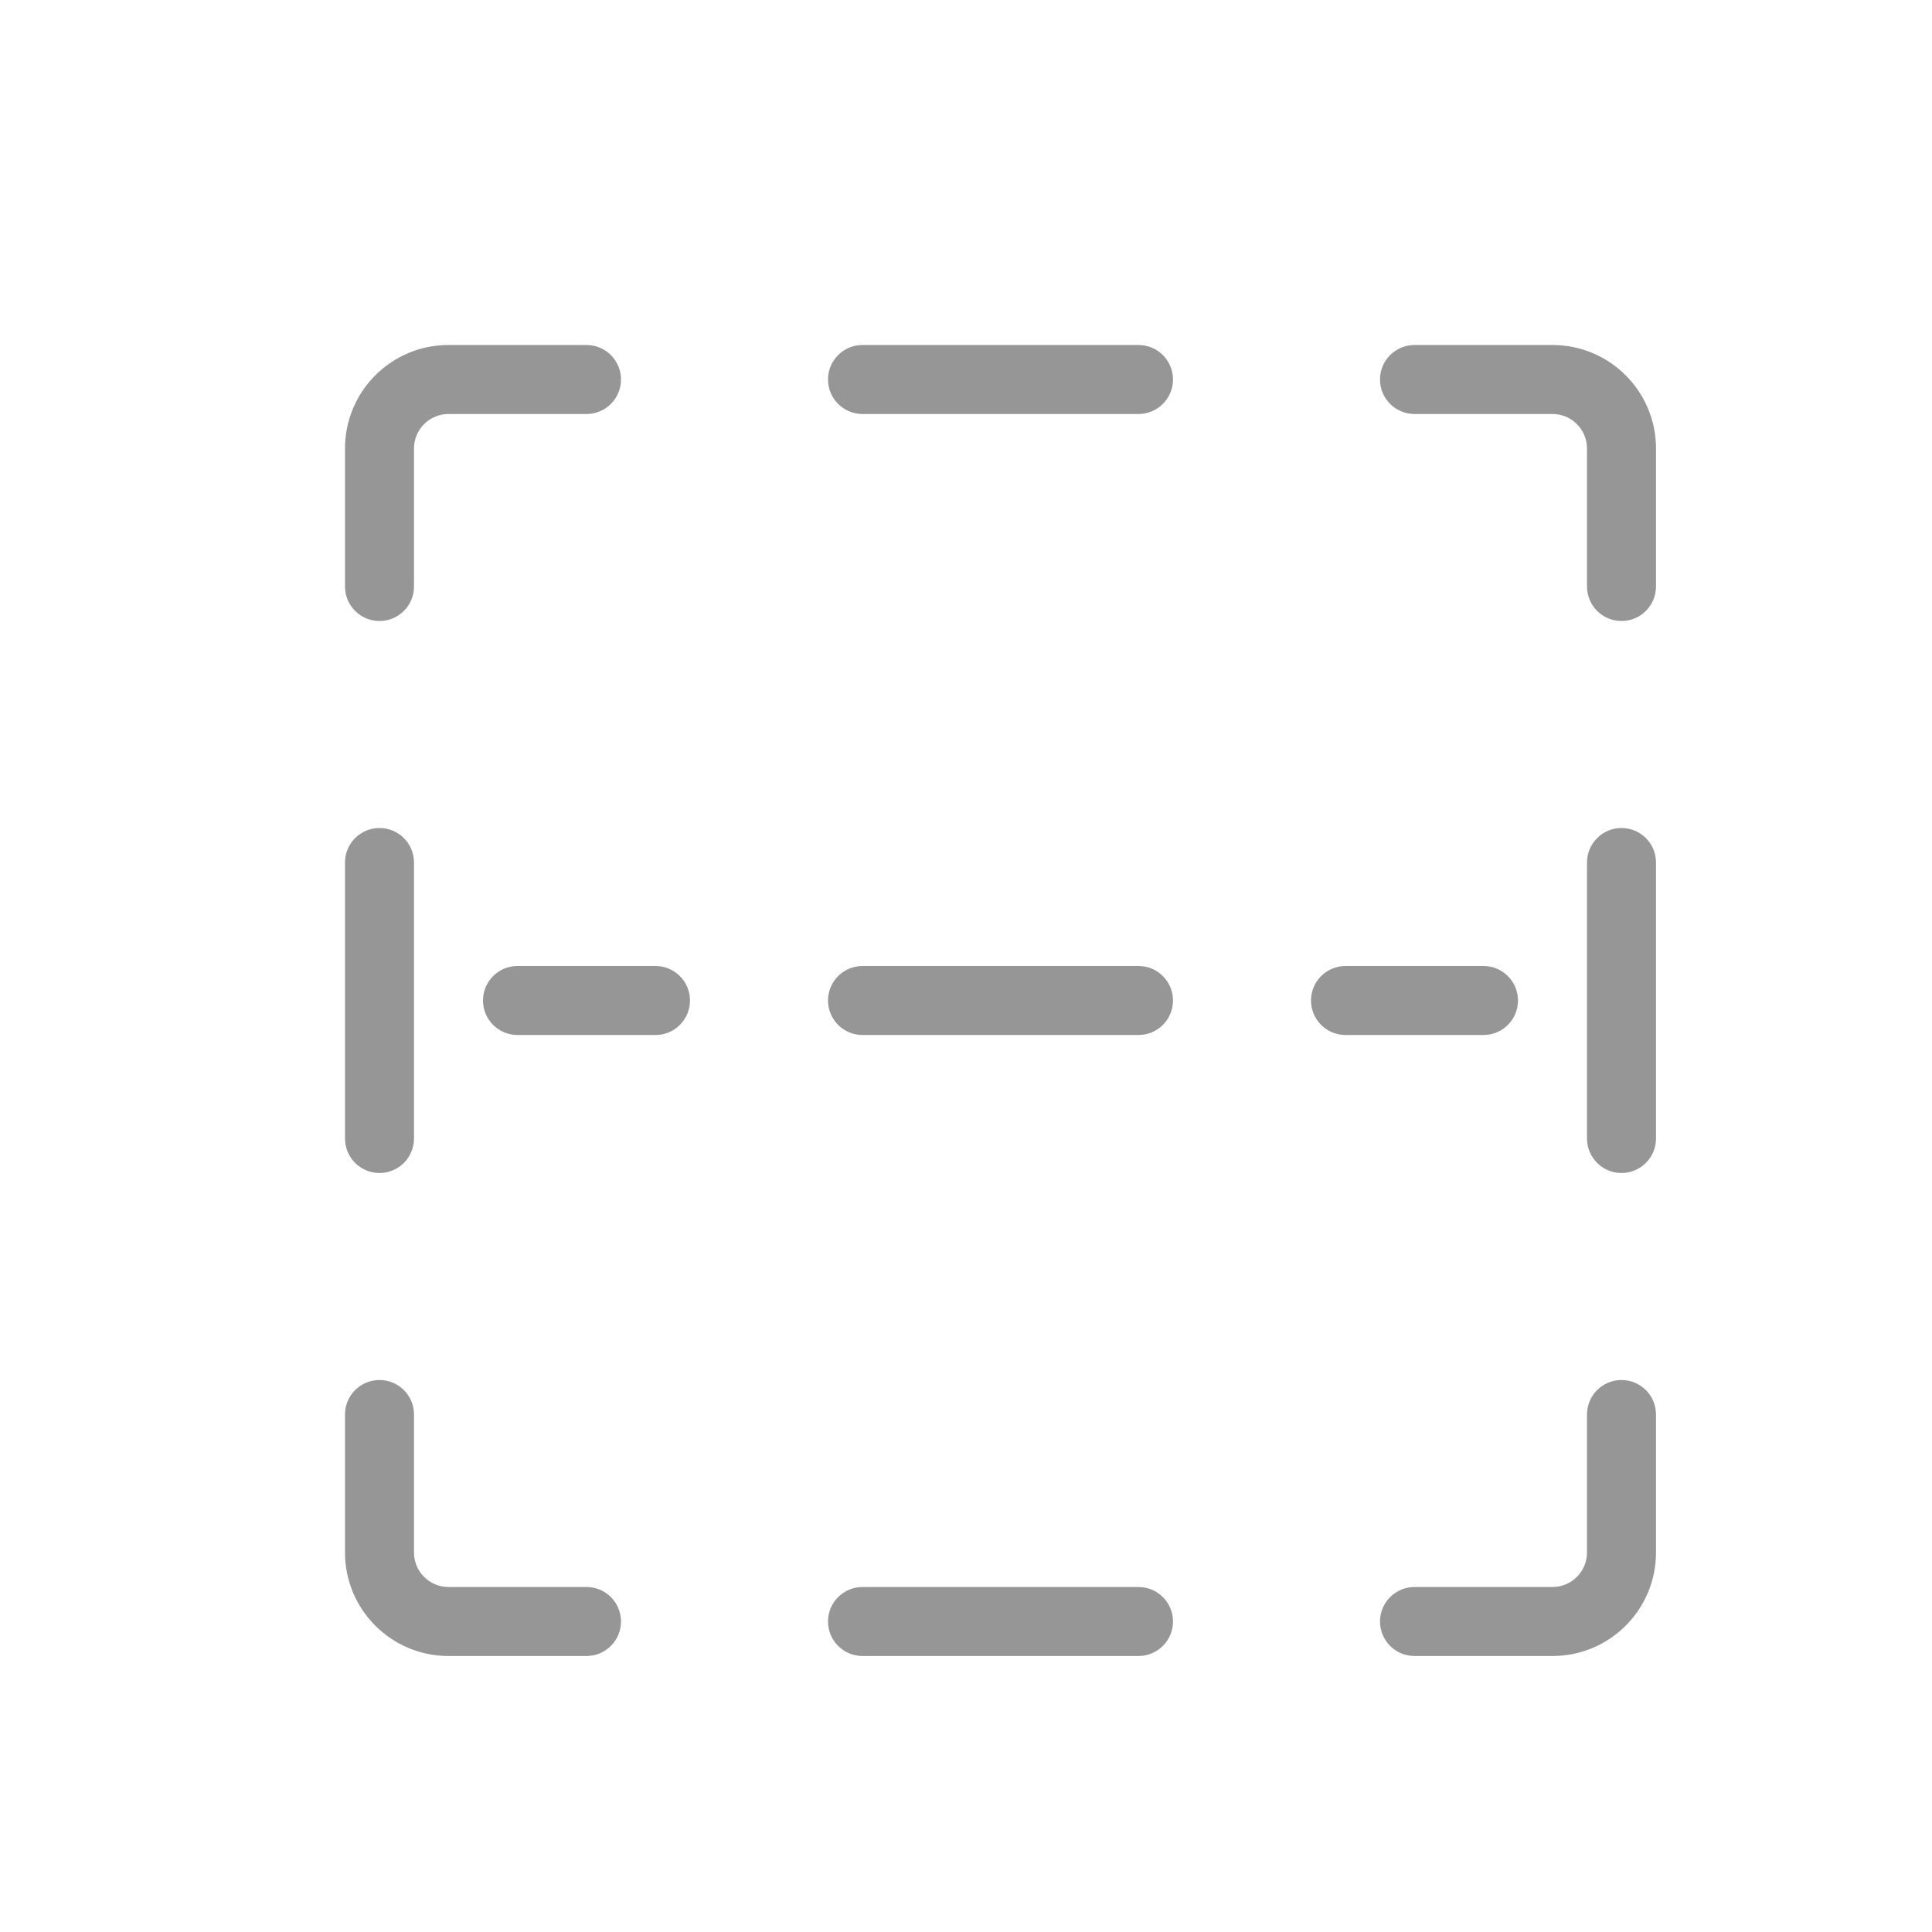
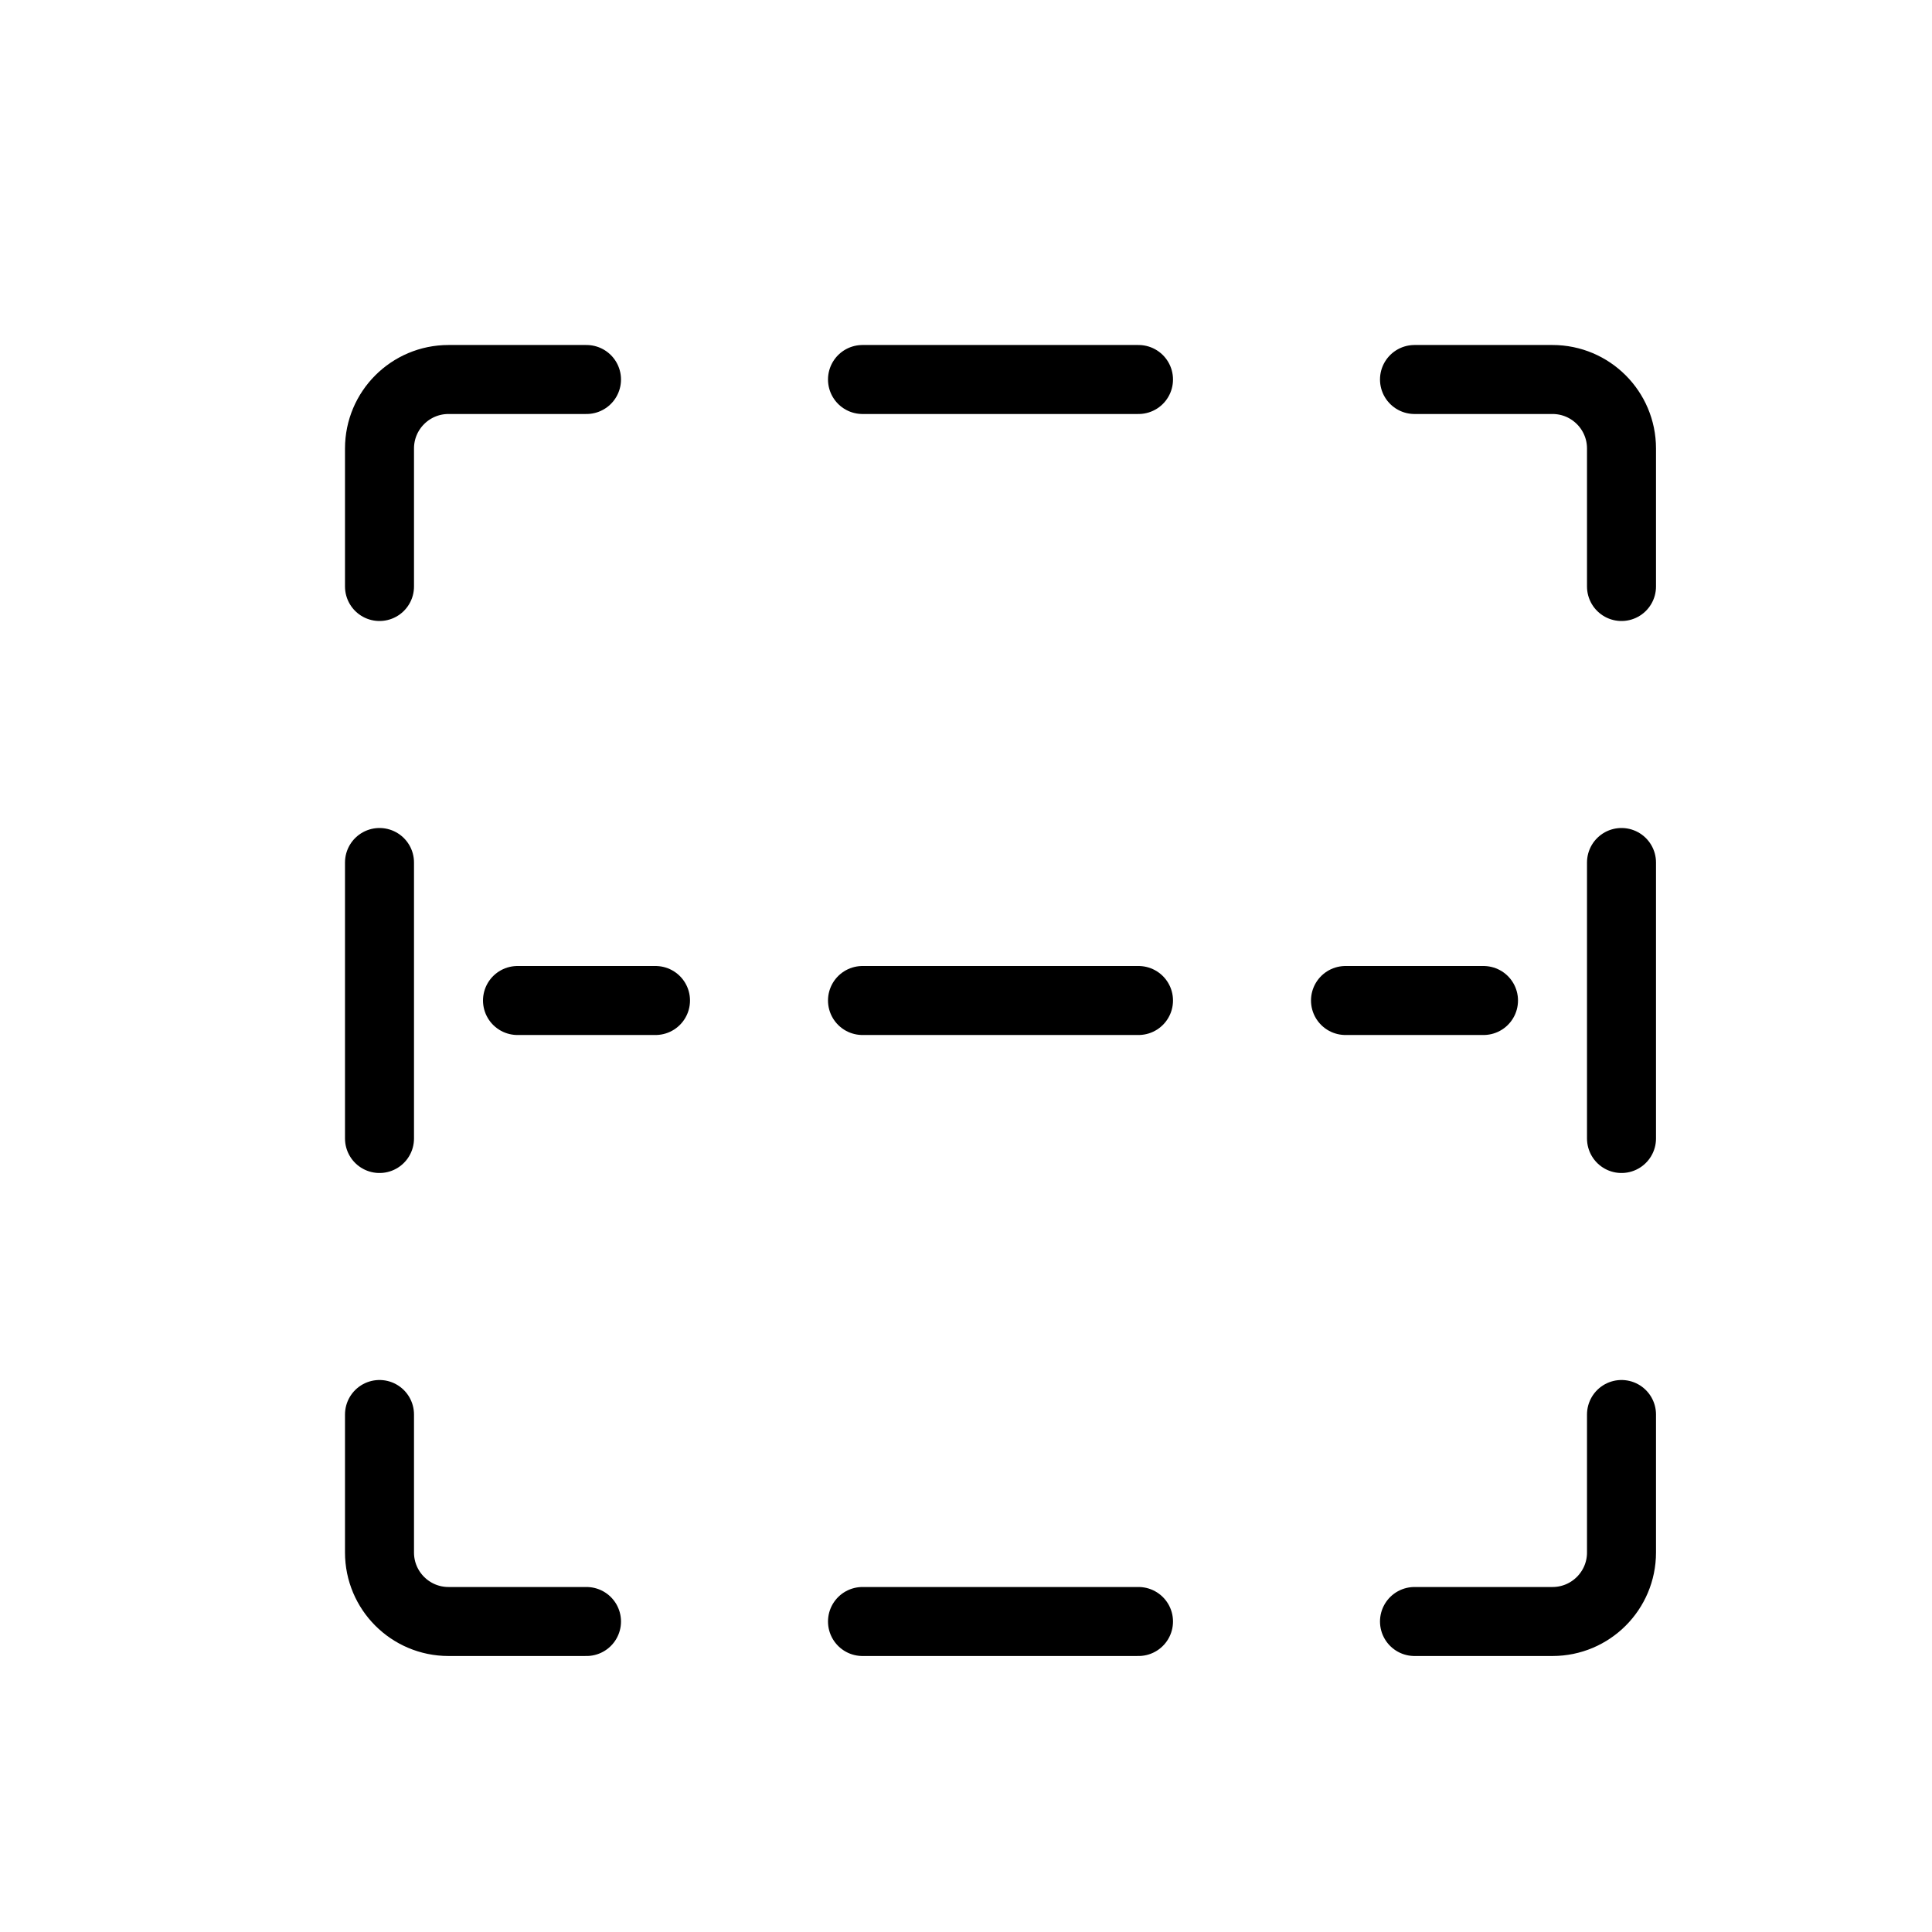
- <svg xmlns="http://www.w3.org/2000/svg" width="28" height="28" fill="none" viewBox="0 0 28 28">
-   <path fill="#969696" d="M23.5 9a.5.5 0 0 1-.5-.5v-2a.5.5 0 0 0-.5-.5h-2a.5.5 0 1 1 0-1h2A1.5 1.5 0 0 1 24 6.5v2a.5.5 0 0 1-.5.5Zm-11-3a.5.5 0 0 1 0-1h4a.5.5 0 0 1 0 1h-4Zm-7 3a.5.5 0 0 1-.5-.5v-2A1.5 1.5 0 0 1 6.5 5h2a.5.5 0 0 1 0 1h-2a.5.5 0 0 0-.5.5v2a.5.5 0 0 1-.5.5Zm18 8a.5.5 0 0 1-.5-.5v-4a.5.5 0 0 1 1 0v4a.5.5 0 0 1-.5.5Zm-18 0a.5.5 0 0 1-.5-.5v-4a.5.5 0 0 1 1 0v4a.5.5 0 0 1-.5.5Zm14-2a.5.5 0 0 1 0-1h2a.5.5 0 0 1 0 1h-2Zm-7 0a.5.5 0 0 1 0-1h4a.5.5 0 0 1 0 1h-4Zm-5 0a.5.5 0 0 1 0-1h2a.5.5 0 0 1 0 1h-2Zm13 9a.5.5 0 1 1 0-1h2a.5.5 0 0 0 .5-.5v-2a.5.5 0 1 1 1 0v2a1.5 1.5 0 0 1-1.5 1.5h-2Zm-14 0A1.5 1.5 0 0 1 5 22.5v-2a.5.5 0 0 1 1 0v2a.5.5 0 0 0 .5.5h2a.5.5 0 0 1 0 1h-2Zm6 0a.5.5 0 0 1 0-1h4a.5.5 0 0 1 0 1h-4Z" />
+ <svg xmlns="http://www.w3.org/2000/svg" width="28" height="28" viewBox="0 0 28 28" stroke="currentColor" stroke-linecap="round" stroke-linejoin="round" fill="none">
+   <path d="M8.5 5.5h-2a1 1 0 0 0-1 1v2m7-3h4m4 0h2a1 1 0 0 1 1 1v2m0 4v4m0 4v2a1 1 0 0 1-1 1h-2m-4 0h-4m-4 0h-2a1 1 0 0 1-1-1v-2m0-4v-4m7 2h4m3 0h2m-14 0h2" class="icon-gray-secondary" />
</svg>
